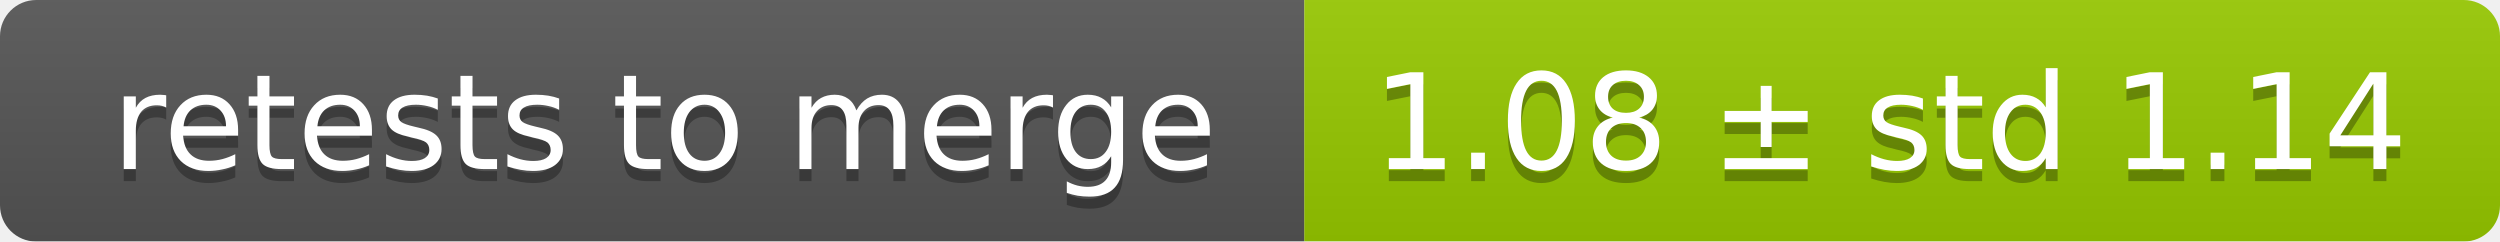
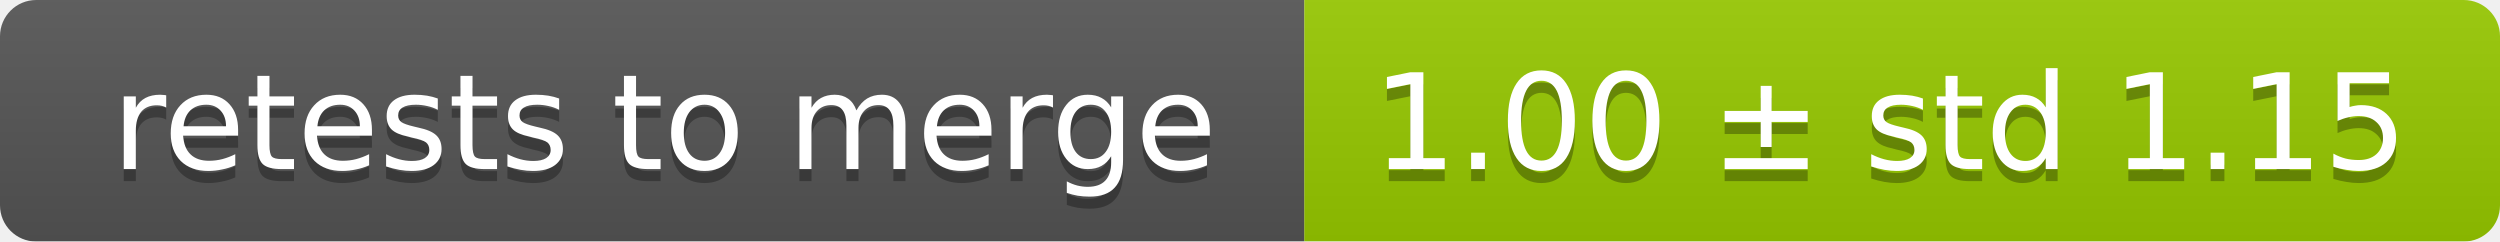
<svg xmlns="http://www.w3.org/2000/svg" width="207" height="20">
  <linearGradient id="smooth" x2="0" y2="100%">
    <stop offset="0" stop-color="#bbb" stop-opacity=".1" />
    <stop offset="1" stop-opacity=".1" />
  </linearGradient>
  <mask id="round">
    <rect width="207" height="20" rx="3" fill="#fff" />
  </mask>
  <g mask="url(#round)">
    <rect width="108" height="20" fill="#555" />
    <rect x="108" width="99" height="20" fill="#97ca00" />
    <rect width="207" height="20" fill="url(#smooth)" />
  </g>
  <g fill="#fff" text-anchor="middle" font-family="DejaVu Sans,Verdana,Geneva,sans-serif" font-size="11">
    <text x="55" y="15" fill="#010101" fill-opacity=".3">retests to merge</text>
    <text x="55" y="14">retests to merge</text>
-     <text x="156.5" y="15" fill="#010101" fill-opacity=".3">1.08 ± std 1.14</text>
-     <text x="156.5" y="14">1.08 ± std 1.14</text>
+     <text x="156.5" y="15" fill="#010101" fill-opacity=".3">1.00 ± std 1.15</text>
+     <text x="156.5" y="14">1.00 ± std 1.15</text>
  </g>
</svg>
